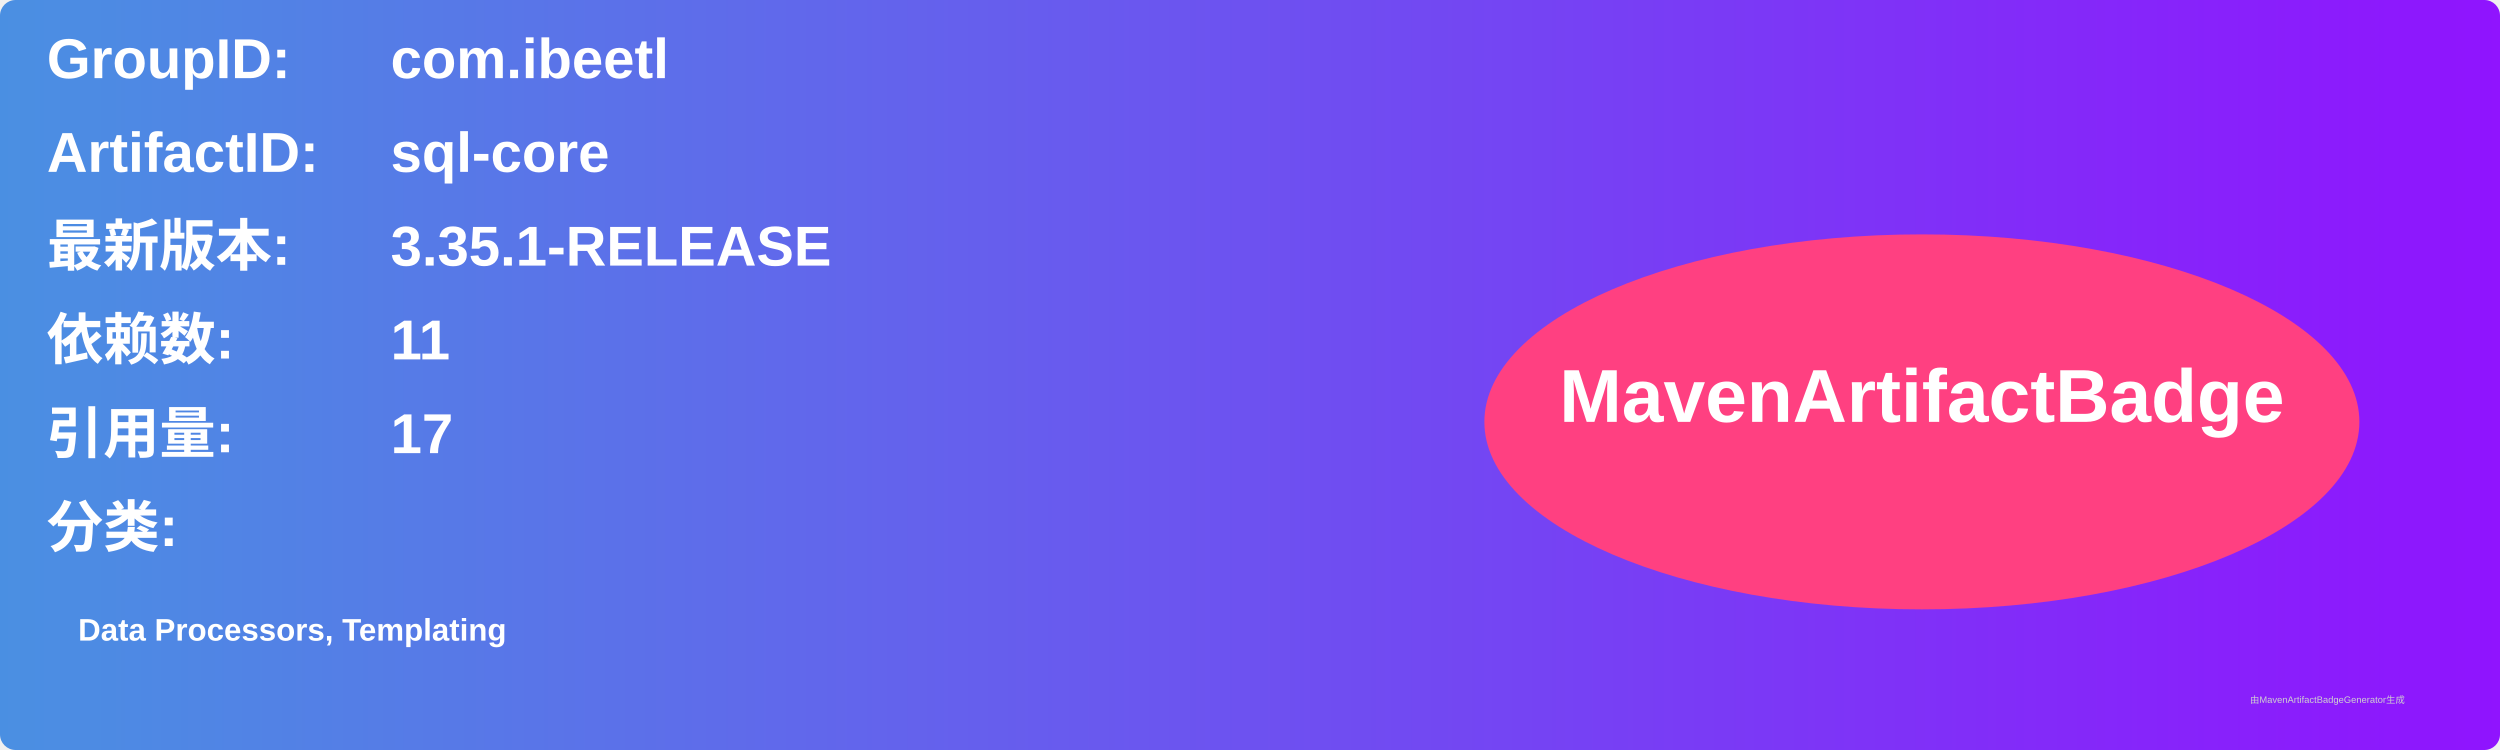
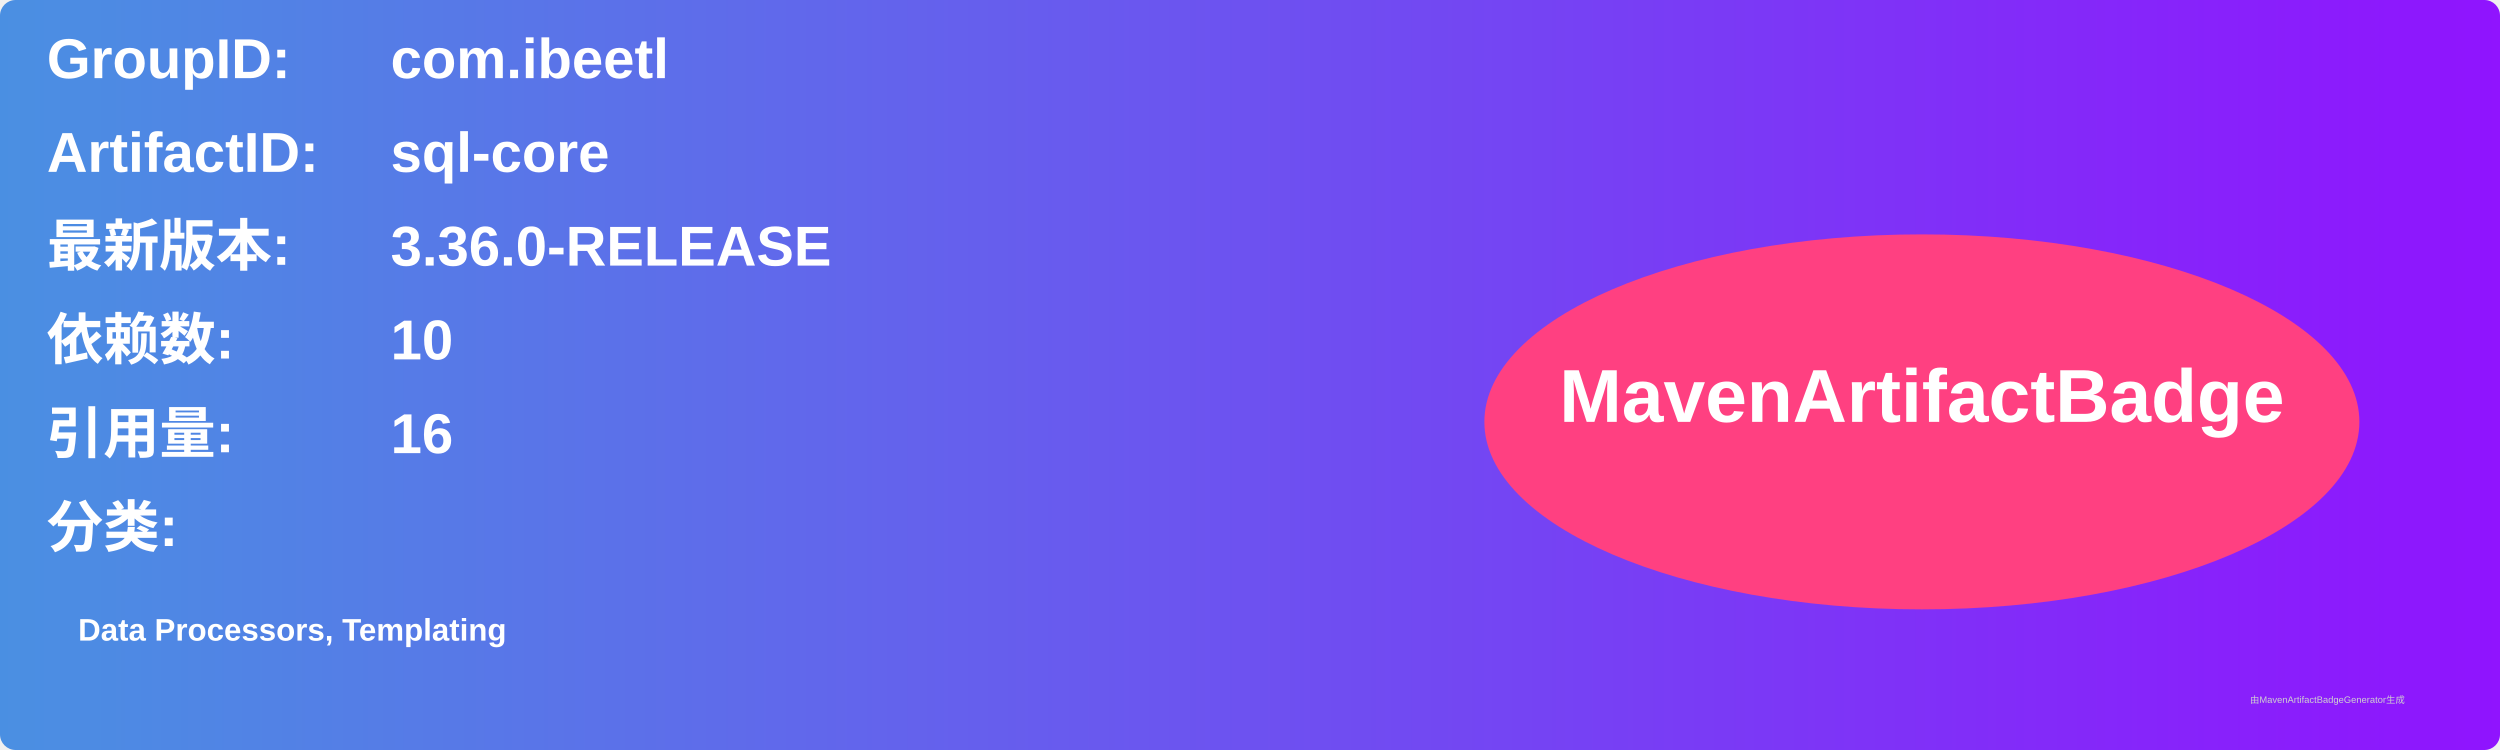
<svg xmlns="http://www.w3.org/2000/svg" width="800" height="240" viewBox="0 0 800 240">
  <linearGradient id="grad" x1="0%" y1="0%" x2="100%" y2="0%">
    <stop offset="0%" stop-color="#4a90e2" />
    <stop offset="100%" stop-color="#9013fe" />
  </linearGradient>
  <rect width="100%" height="100%" rx="5" ry="5" fill="url(#grad)" />
  <g transform="translate(15, 15)">
    <text x="0" y="10" font-family="Arial" font-size="18" fill="white" font-weight="bold" width="260">GroupID:</text>
    <text x="110" y="10" font-family="Arial" font-size="18" fill="white" font-weight="bold" width="460">com.ibeetl</text>
    <text x="0" y="40" font-family="Arial" font-size="18" fill="white" font-weight="bold" width="260">ArtifactID:</text>
    <text x="110" y="40" font-family="Arial" font-size="18" fill="white" font-weight="bold" width="460">sql-core</text>
    <text x="0" y="70" font-family="Arial" font-size="18" fill="white" font-weight="bold">最新版本:</text>
    <text x="110" y="70" font-family="Arial" font-size="18" fill="white" font-weight="bold">
-       <tspan font-weight="bold">3.35.1-RELEASE</tspan>
+       <tspan font-weight="bold">3.36.0-RELEASE</tspan>
    </text>
    <text x="0" y="100" font-family="Arial" font-size="18" fill="white" font-weight="bold">依赖数: </text>
    <text x="110" y="100" font-family="Arial" font-size="18" fill="white">
-       <tspan font-weight="bold">11</tspan>
+       <tspan font-weight="bold">10</tspan>
    </text>
    <text x="0" y="130" font-family="Arial" font-size="18" fill="white" font-weight="bold">引用量: </text>
    <text x="110" y="130" font-family="Arial" font-size="18" fill="white">
-       <tspan font-weight="bold">17</tspan>
+       <tspan font-weight="bold">16</tspan>
    </text>
    <text x="0" y="160" font-family="Arial" font-size="18" fill="white" font-weight="bold">分类:</text>
    <text x="10" y="190" font-family="Arial" font-size="10" fill="white">
      <tspan font-weight="bold">Data Processors, Templating</tspan>
    </text>
    <ellipse cx="600" cy="120" rx="140" ry="60" fill="#ff4081" />
    <text x="600" y="120" text-anchor="middle" font-family="Arial" font-size="24" fill="white" font-weight="bold">MavenArtifactBadge</text>
  </g>
  <text x="720" y="225" font-family="Arial" font-size="3" fill="#d0d0d0">由MavenArtifactBadgeGenerator生成</text>
</svg>
